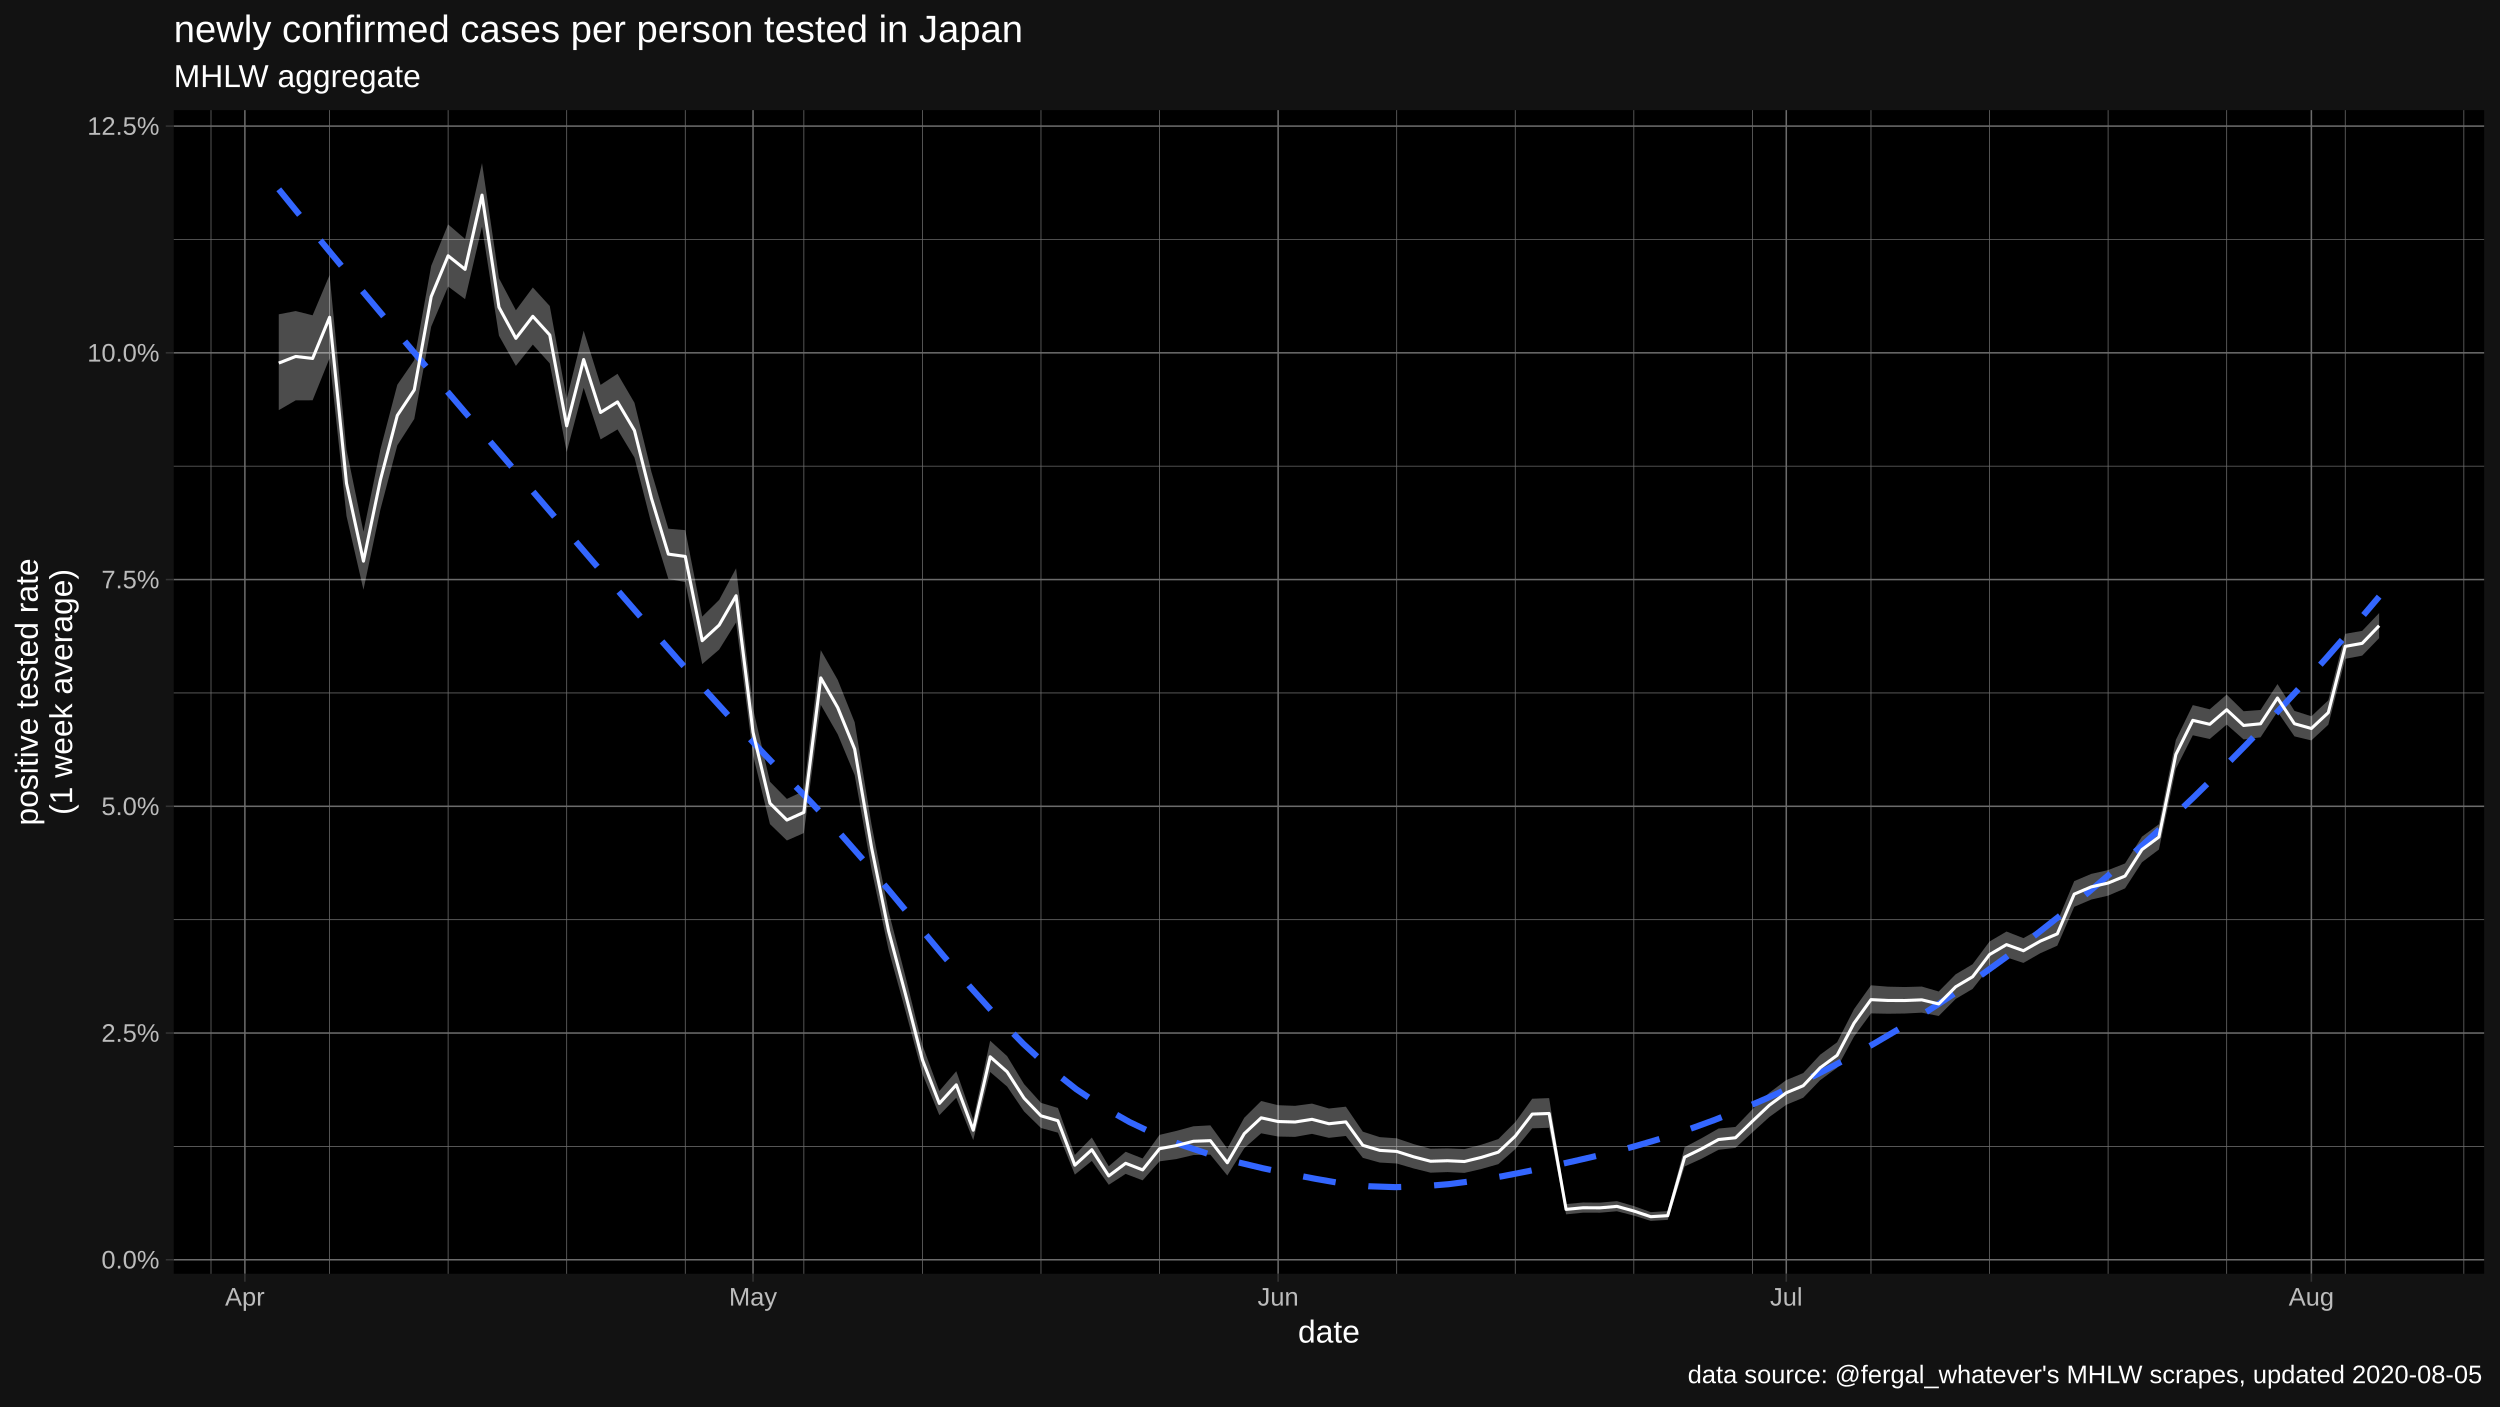
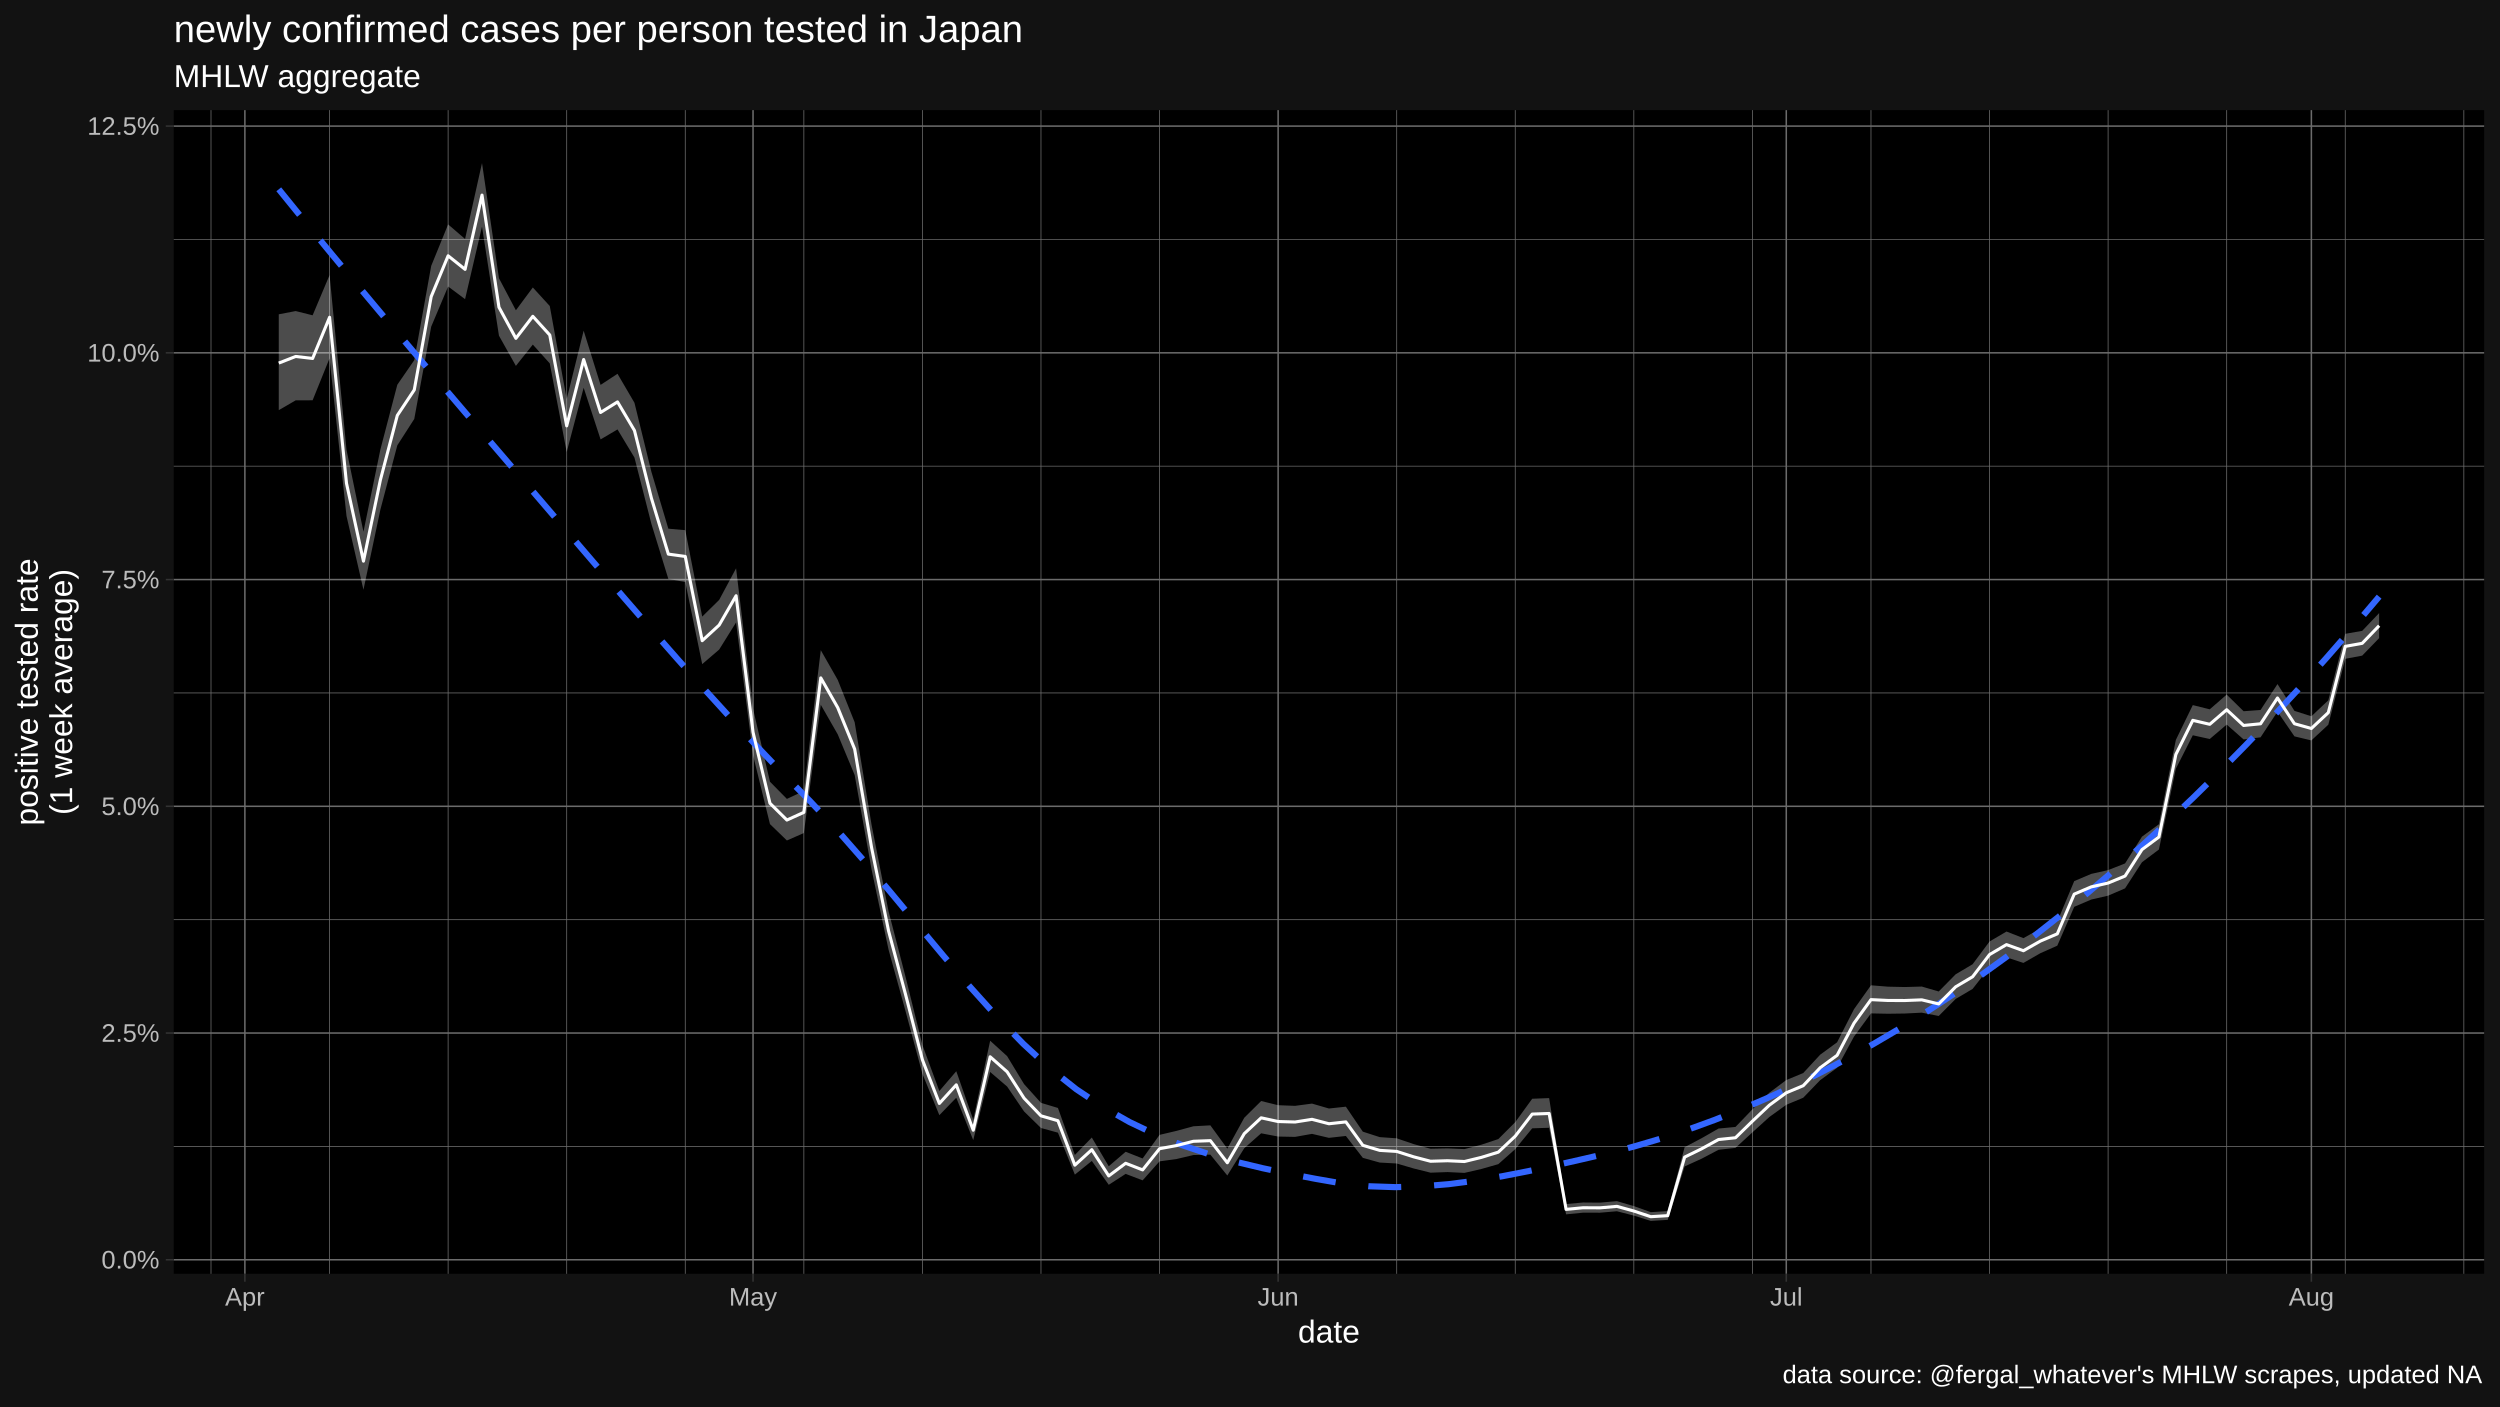
<svg xmlns="http://www.w3.org/2000/svg" viewBox="0 0 864.00 486.00">
  <defs>
    <style type="text/css">
    line, polyline, polygon, path, rect, circle {
      fill: none;
      stroke: #000000;
      stroke-linecap: round;
      stroke-linejoin: round;
      stroke-miterlimit: 10.00;
    }
  </style>
  </defs>
  <rect width="100%" height="100%" style="stroke: none; fill: #FFFFFF;" />
  <rect x="0.00" y="0.00" width="864.00" height="486.00" style="stroke-width: 1.07; stroke: #121212; fill: #121212;" />
  <defs>
    <clipPath id="cpNjAuMDR8ODU4LjUyfDQ0MC4yMnwzOC4wNw==">
      <rect x="60.04" y="38.07" width="798.48" height="402.15" />
    </clipPath>
  </defs>
  <rect x="60.04" y="38.07" width="798.48" height="402.15" style="stroke-width: 1.07; stroke: none; fill: #000000;" clip-path="url(#cpNjAuMDR8ODU4LjUyfDQ0MC4yMnwzOC4wNw==)" />
  <polyline points="60.04,396.19 858.52,396.19 " style="stroke-width: 0.27; stroke: #6B6B6B; stroke-linecap: butt;" clip-path="url(#cpNjAuMDR8ODU4LjUyfDQ0MC4yMnwzOC4wNw==)" />
  <polyline points="60.04,317.83 858.52,317.83 " style="stroke-width: 0.27; stroke: #6B6B6B; stroke-linecap: butt;" clip-path="url(#cpNjAuMDR8ODU4LjUyfDQ0MC4yMnwzOC4wNw==)" />
  <polyline points="60.04,239.47 858.52,239.47 " style="stroke-width: 0.27; stroke: #6B6B6B; stroke-linecap: butt;" clip-path="url(#cpNjAuMDR8ODU4LjUyfDQ0MC4yMnwzOC4wNw==)" />
  <polyline points="60.04,161.11 858.52,161.11 " style="stroke-width: 0.27; stroke: #6B6B6B; stroke-linecap: butt;" clip-path="url(#cpNjAuMDR8ODU4LjUyfDQ0MC4yMnwzOC4wNw==)" />
  <polyline points="60.04,82.75 858.52,82.75 " style="stroke-width: 0.27; stroke: #6B6B6B; stroke-linecap: butt;" clip-path="url(#cpNjAuMDR8ODU4LjUyfDQ0MC4yMnwzOC4wNw==)" />
  <polyline points="72.92,440.22 72.92,38.07 " style="stroke-width: 0.27; stroke: #6B6B6B; stroke-linecap: butt;" clip-path="url(#cpNjAuMDR8ODU4LjUyfDQ0MC4yMnwzOC4wNw==)" />
  <polyline points="113.90,440.22 113.90,38.07 " style="stroke-width: 0.27; stroke: #6B6B6B; stroke-linecap: butt;" clip-path="url(#cpNjAuMDR8ODU4LjUyfDQ0MC4yMnwzOC4wNw==)" />
  <polyline points="154.87,440.22 154.87,38.07 " style="stroke-width: 0.27; stroke: #6B6B6B; stroke-linecap: butt;" clip-path="url(#cpNjAuMDR8ODU4LjUyfDQ0MC4yMnwzOC4wNw==)" />
  <polyline points="195.85,440.22 195.85,38.07 " style="stroke-width: 0.27; stroke: #6B6B6B; stroke-linecap: butt;" clip-path="url(#cpNjAuMDR8ODU4LjUyfDQ0MC4yMnwzOC4wNw==)" />
  <polyline points="236.83,440.22 236.83,38.07 " style="stroke-width: 0.27; stroke: #6B6B6B; stroke-linecap: butt;" clip-path="url(#cpNjAuMDR8ODU4LjUyfDQ0MC4yMnwzOC4wNw==)" />
  <polyline points="277.81,440.22 277.81,38.07 " style="stroke-width: 0.27; stroke: #6B6B6B; stroke-linecap: butt;" clip-path="url(#cpNjAuMDR8ODU4LjUyfDQ0MC4yMnwzOC4wNw==)" />
  <polyline points="318.79,440.22 318.79,38.07 " style="stroke-width: 0.27; stroke: #6B6B6B; stroke-linecap: butt;" clip-path="url(#cpNjAuMDR8ODU4LjUyfDQ0MC4yMnwzOC4wNw==)" />
  <polyline points="359.76,440.22 359.76,38.07 " style="stroke-width: 0.27; stroke: #6B6B6B; stroke-linecap: butt;" clip-path="url(#cpNjAuMDR8ODU4LjUyfDQ0MC4yMnwzOC4wNw==)" />
  <polyline points="400.74,440.22 400.74,38.07 " style="stroke-width: 0.27; stroke: #6B6B6B; stroke-linecap: butt;" clip-path="url(#cpNjAuMDR8ODU4LjUyfDQ0MC4yMnwzOC4wNw==)" />
  <polyline points="482.70,440.22 482.70,38.07 " style="stroke-width: 0.27; stroke: #6B6B6B; stroke-linecap: butt;" clip-path="url(#cpNjAuMDR8ODU4LjUyfDQ0MC4yMnwzOC4wNw==)" />
  <polyline points="523.67,440.22 523.67,38.07 " style="stroke-width: 0.27; stroke: #6B6B6B; stroke-linecap: butt;" clip-path="url(#cpNjAuMDR8ODU4LjUyfDQ0MC4yMnwzOC4wNw==)" />
  <polyline points="564.65,440.22 564.65,38.07 " style="stroke-width: 0.27; stroke: #6B6B6B; stroke-linecap: butt;" clip-path="url(#cpNjAuMDR8ODU4LjUyfDQ0MC4yMnwzOC4wNw==)" />
  <polyline points="605.63,440.22 605.63,38.07 " style="stroke-width: 0.27; stroke: #6B6B6B; stroke-linecap: butt;" clip-path="url(#cpNjAuMDR8ODU4LjUyfDQ0MC4yMnwzOC4wNw==)" />
  <polyline points="646.61,440.22 646.61,38.07 " style="stroke-width: 0.27; stroke: #6B6B6B; stroke-linecap: butt;" clip-path="url(#cpNjAuMDR8ODU4LjUyfDQ0MC4yMnwzOC4wNw==)" />
  <polyline points="687.58,440.22 687.58,38.07 " style="stroke-width: 0.27; stroke: #6B6B6B; stroke-linecap: butt;" clip-path="url(#cpNjAuMDR8ODU4LjUyfDQ0MC4yMnwzOC4wNw==)" />
  <polyline points="728.56,440.22 728.56,38.07 " style="stroke-width: 0.27; stroke: #6B6B6B; stroke-linecap: butt;" clip-path="url(#cpNjAuMDR8ODU4LjUyfDQ0MC4yMnwzOC4wNw==)" />
  <polyline points="769.54,440.22 769.54,38.07 " style="stroke-width: 0.27; stroke: #6B6B6B; stroke-linecap: butt;" clip-path="url(#cpNjAuMDR8ODU4LjUyfDQ0MC4yMnwzOC4wNw==)" />
  <polyline points="810.52,440.22 810.52,38.07 " style="stroke-width: 0.27; stroke: #6B6B6B; stroke-linecap: butt;" clip-path="url(#cpNjAuMDR8ODU4LjUyfDQ0MC4yMnwzOC4wNw==)" />
  <polyline points="851.50,440.22 851.50,38.07 " style="stroke-width: 0.27; stroke: #6B6B6B; stroke-linecap: butt;" clip-path="url(#cpNjAuMDR8ODU4LjUyfDQ0MC4yMnwzOC4wNw==)" />
  <polyline points="60.04,435.37 858.52,435.37 " style="stroke-width: 0.53; stroke: #6B6B6B; stroke-linecap: butt;" clip-path="url(#cpNjAuMDR8ODU4LjUyfDQ0MC4yMnwzOC4wNw==)" />
  <polyline points="60.04,357.01 858.52,357.01 " style="stroke-width: 0.53; stroke: #6B6B6B; stroke-linecap: butt;" clip-path="url(#cpNjAuMDR8ODU4LjUyfDQ0MC4yMnwzOC4wNw==)" />
  <polyline points="60.04,278.65 858.52,278.65 " style="stroke-width: 0.53; stroke: #6B6B6B; stroke-linecap: butt;" clip-path="url(#cpNjAuMDR8ODU4LjUyfDQ0MC4yMnwzOC4wNw==)" />
  <polyline points="60.04,200.29 858.52,200.29 " style="stroke-width: 0.53; stroke: #6B6B6B; stroke-linecap: butt;" clip-path="url(#cpNjAuMDR8ODU4LjUyfDQ0MC4yMnwzOC4wNw==)" />
  <polyline points="60.04,121.93 858.52,121.93 " style="stroke-width: 0.53; stroke: #6B6B6B; stroke-linecap: butt;" clip-path="url(#cpNjAuMDR8ODU4LjUyfDQ0MC4yMnwzOC4wNw==)" />
  <polyline points="60.04,43.57 858.52,43.57 " style="stroke-width: 0.53; stroke: #6B6B6B; stroke-linecap: butt;" clip-path="url(#cpNjAuMDR8ODU4LjUyfDQ0MC4yMnwzOC4wNw==)" />
  <polyline points="84.63,440.22 84.63,38.07 " style="stroke-width: 0.53; stroke: #6B6B6B; stroke-linecap: butt;" clip-path="url(#cpNjAuMDR8ODU4LjUyfDQ0MC4yMnwzOC4wNw==)" />
  <polyline points="260.25,440.22 260.25,38.07 " style="stroke-width: 0.53; stroke: #6B6B6B; stroke-linecap: butt;" clip-path="url(#cpNjAuMDR8ODU4LjUyfDQ0MC4yMnwzOC4wNw==)" />
  <polyline points="441.72,440.22 441.72,38.07 " style="stroke-width: 0.53; stroke: #6B6B6B; stroke-linecap: butt;" clip-path="url(#cpNjAuMDR8ODU4LjUyfDQ0MC4yMnwzOC4wNw==)" />
  <polyline points="617.34,440.22 617.34,38.07 " style="stroke-width: 0.53; stroke: #6B6B6B; stroke-linecap: butt;" clip-path="url(#cpNjAuMDR8ODU4LjUyfDQ0MC4yMnwzOC4wNw==)" />
  <polyline points="798.81,440.22 798.81,38.07 " style="stroke-width: 0.53; stroke: #6B6B6B; stroke-linecap: butt;" clip-path="url(#cpNjAuMDR8ODU4LjUyfDQ0MC4yMnwzOC4wNw==)" />
  <polygon points="96.34,108.62 102.19,107.50 108.04,108.97 113.90,95.06 119.75,155.43 125.61,183.76 131.46,155.34 137.31,132.97 143.17,124.47 149.02,91.90 154.87,77.55 160.73,82.59 166.58,56.35 172.44,96.16 178.29,107.23 184.14,99.35 190.00,105.76 195.85,137.94 201.71,114.28 207.56,133.02 213.41,129.18 219.27,139.20 225.12,163.04 230.98,182.71 236.83,183.23 242.68,213.10 248.54,207.33 254.39,196.41 260.25,244.94 266.10,270.16 271.95,276.10 277.81,273.35 283.66,224.70 289.52,234.97 295.37,249.60 301.22,285.08 307.08,314.93 312.93,337.50 318.79,361.19 324.64,377.05 330.49,370.21 336.35,386.94 342.20,359.68 348.06,365.00 353.91,374.65 359.76,381.14 365.62,382.91 371.47,399.15 377.33,393.13 383.18,403.06 389.03,398.05 394.89,400.37 400.74,392.21 406.60,390.83 412.45,389.24 418.30,388.92 424.16,396.97 430.01,386.30 435.86,380.51 441.72,381.96 447.57,382.18 453.43,381.40 459.28,383.10 465.13,382.47 470.99,391.10 476.84,392.99 482.70,393.40 488.55,395.40 494.40,397.00 500.26,396.88 506.11,397.13 511.97,395.61 517.82,393.66 523.67,387.81 529.53,379.73 535.38,379.50 541.24,416.12 547.09,415.58 552.94,415.63 558.80,415.11 564.65,416.83 570.51,418.92 576.36,418.56 582.21,396.46 588.07,393.37 593.92,390.03 599.78,389.47 605.63,383.39 611.48,377.65 617.34,373.26 623.19,370.85 629.05,364.50 634.90,360.22 640.75,348.76 646.61,340.52 652.46,340.99 658.32,341.12 664.17,340.95 670.02,342.66 675.88,336.71 681.73,333.24 687.58,325.38 693.44,321.94 699.29,324.22 705.15,320.93 711.00,318.53 716.85,304.51 722.71,302.02 728.56,300.71 734.42,298.40 740.27,289.14 746.12,284.86 751.98,255.70 757.83,243.68 763.69,245.14 769.54,240.05 775.39,245.80 781.25,245.37 787.10,236.41 792.96,245.67 798.81,247.55 804.66,242.03 810.52,219.05 816.37,218.02 822.23,211.88 822.23,220.53 816.37,226.59 810.52,227.68 804.66,250.46 798.81,255.89 792.96,254.49 787.10,245.94 781.25,254.82 775.39,255.55 769.54,250.41 763.69,255.40 757.83,254.11 751.98,265.67 746.12,293.59 740.27,297.99 734.42,307.02 728.56,309.54 722.71,310.89 716.85,313.40 711.00,326.83 705.15,329.43 699.29,332.79 693.44,330.85 687.58,334.31 681.73,341.77 675.88,345.23 670.02,351.12 664.17,349.98 658.32,350.27 652.46,350.35 646.61,350.23 640.75,358.24 634.90,369.02 629.05,373.30 623.19,379.38 617.34,381.82 611.48,386.04 605.63,391.35 599.78,396.71 593.92,397.37 588.07,400.45 582.21,403.12 576.36,421.59 570.51,421.94 564.65,420.11 558.80,418.61 552.94,419.11 547.09,419.10 541.24,419.68 535.38,389.76 529.53,389.95 523.67,397.13 517.82,402.33 511.97,404.00 506.11,405.35 500.26,405.07 494.40,405.28 488.55,403.82 482.70,402.10 476.84,401.78 470.99,400.15 465.13,392.59 459.28,393.24 453.43,391.86 447.57,392.91 441.72,392.79 435.86,391.67 430.01,396.83 424.16,406.25 418.30,399.04 412.45,399.18 406.60,400.56 400.74,401.36 394.89,407.93 389.03,405.69 383.18,409.47 377.33,401.22 371.47,405.95 365.62,391.45 359.76,389.83 353.91,384.11 348.06,375.51 342.20,370.48 336.35,394.03 330.49,379.37 324.64,385.41 318.79,371.12 312.93,349.37 307.08,328.19 301.22,300.53 295.37,267.85 289.52,253.80 283.66,243.56 277.81,287.90 271.95,290.47 266.10,284.81 260.25,260.98 254.39,215.11 248.54,224.50 242.68,229.52 236.83,201.16 230.98,200.08 225.12,181.05 219.27,158.15 213.41,148.41 207.56,151.86 201.71,134.01 195.85,156.22 190.00,125.60 184.14,119.09 178.29,126.45 172.44,116.01 166.58,78.30 160.73,103.39 154.87,99.02 149.02,112.91 143.17,144.79 137.31,153.92 131.46,176.13 125.61,203.82 119.75,178.33 113.90,123.82 108.04,138.34 102.19,138.36 96.34,141.75 " style="stroke-width: 1.07; stroke: none; fill: #FFFFFF; fill-opacity: 0.30;" clip-path="url(#cpNjAuMDR8ODU4LjUyfDQ0MC4yMnwzOC4wNw==)" />
  <polyline points="96.34,65.42 105.52,76.74 114.71,87.92 123.90,98.98 133.09,109.95 142.28,120.83 151.47,131.64 160.65,142.41 169.84,153.14 179.03,163.86 188.22,174.58 197.41,185.32 206.60,196.05 215.79,206.73 224.97,217.32 234.16,227.78 243.35,238.09 252.54,248.20 261.73,258.08 270.92,267.69 280.11,277.03 289.29,286.87 298.48,297.35 307.67,308.24 316.86,319.31 326.05,330.32 335.24,341.04 344.42,351.25 353.61,360.71 362.80,369.19 371.99,376.46 381.18,382.58 390.37,387.78 399.56,392.16 408.74,395.84 417.93,398.92 427.12,401.51 436.31,403.72 445.50,405.65 454.69,407.41 463.87,409.01 473.06,409.97 482.25,410.28 491.44,410.01 500.63,409.25 509.82,408.07 519.01,406.54 528.19,404.75 537.38,402.78 546.57,400.69 555.76,398.56 564.95,396.17 574.14,393.46 583.33,390.42 592.51,387.07 601.70,383.41 610.89,379.45 620.08,375.19 629.27,370.64 638.46,365.81 647.64,360.69 656.83,355.27 666.02,349.55 675.21,343.53 684.40,337.21 693.59,330.58 702.78,323.66 711.96,316.43 721.15,308.89 730.34,301.05 739.53,292.91 748.72,284.47 757.91,275.74 767.10,266.70 776.28,257.37 785.47,247.73 794.66,237.80 803.85,227.57 813.04,217.03 822.23,206.20 " style="stroke-width: 2.13; stroke: #3366FF; stroke-dasharray: 11.38,11.38; stroke-linecap: butt;" clip-path="url(#cpNjAuMDR8ODU4LjUyfDQ0MC4yMnwzOC4wNw==)" />
  <polyline points="96.34,125.48 102.19,123.19 108.04,123.88 113.90,109.65 119.75,167.05 125.61,193.93 131.46,165.87 137.31,143.57 143.17,134.75 149.02,102.51 154.87,88.40 160.73,93.09 166.58,67.43 172.44,106.19 178.29,116.93 184.14,109.32 190.00,115.78 195.85,147.18 201.71,124.25 207.56,142.55 213.41,138.90 219.27,148.78 225.12,172.15 230.98,191.50 236.83,192.31 242.68,221.42 248.54,216.03 254.39,205.89 260.25,253.08 266.10,277.61 271.95,283.41 277.81,280.75 283.66,234.28 289.52,244.55 295.37,258.89 301.22,292.95 307.08,321.70 312.93,343.58 318.79,366.28 324.64,381.35 330.49,374.92 336.35,390.59 342.20,365.23 348.06,370.41 353.91,379.53 359.76,385.63 365.62,387.32 371.47,402.68 377.33,397.33 383.18,406.40 389.03,402.03 394.89,404.32 400.74,396.99 406.60,395.91 412.45,394.43 418.30,394.21 424.16,401.85 430.01,391.80 435.86,386.32 441.72,387.60 447.57,387.77 453.43,386.84 459.28,388.37 465.13,387.73 470.99,395.82 476.84,397.57 482.70,397.93 488.55,399.80 494.40,401.33 500.26,401.15 506.11,401.42 511.97,399.99 517.82,398.18 523.67,392.66 529.53,385.03 535.38,384.82 541.24,417.96 547.09,417.40 552.94,417.43 558.80,416.92 564.65,418.53 570.51,420.49 576.36,420.13 582.21,399.90 588.07,397.03 593.92,393.82 599.78,393.21 605.63,387.49 611.48,381.96 617.34,377.66 623.19,375.22 629.05,369.01 634.90,364.72 640.75,353.60 646.61,345.47 652.46,345.76 658.32,345.78 664.17,345.55 670.02,346.96 675.88,341.04 681.73,337.57 687.58,329.91 693.44,326.46 699.29,328.57 705.15,325.24 711.00,322.74 716.85,309.01 722.71,306.51 728.56,305.18 734.42,302.76 740.27,293.62 746.12,289.27 751.98,260.74 757.83,248.95 763.69,250.32 769.54,245.28 775.39,250.72 781.25,250.14 787.10,241.22 792.96,250.12 798.81,251.76 804.66,246.28 810.52,223.39 816.37,222.34 822.23,216.24 " style="stroke-width: 1.07; stroke: #FFFFFF; stroke-linecap: butt;" clip-path="url(#cpNjAuMDR8ODU4LjUyfDQ0MC4yMnwzOC4wNw==)" />
  <defs>
    <clipPath id="cpMC4wMHw4NjQuMDB8NDg2LjAwfDAuMDA=">
      <rect x="0.00" y="0.00" width="864.00" height="486.00" />
    </clipPath>
  </defs>
  <g clip-path="url(#cpMC4wMHw4NjQuMDB8NDg2LjAwfDAuMDA=)">
    <text x="35.05" y="438.40" style="font-size: 8.80px; fill: #BCBCBC; font-family: Liberation Sans;" textLength="20.06px" lengthAdjust="spacingAndGlyphs">0.0%</text>
  </g>
  <g clip-path="url(#cpMC4wMHw4NjQuMDB8NDg2LjAwfDAuMDA=)">
    <text x="35.05" y="360.04" style="font-size: 8.80px; fill: #BCBCBC; font-family: Liberation Sans;" textLength="20.06px" lengthAdjust="spacingAndGlyphs">2.5%</text>
  </g>
  <g clip-path="url(#cpMC4wMHw4NjQuMDB8NDg2LjAwfDAuMDA=)">
    <text x="35.05" y="281.68" style="font-size: 8.80px; fill: #BCBCBC; font-family: Liberation Sans;" textLength="20.06px" lengthAdjust="spacingAndGlyphs">5.0%</text>
  </g>
  <g clip-path="url(#cpMC4wMHw4NjQuMDB8NDg2LjAwfDAuMDA=)">
    <text x="35.05" y="203.32" style="font-size: 8.80px; fill: #BCBCBC; font-family: Liberation Sans;" textLength="20.06px" lengthAdjust="spacingAndGlyphs">7.5%</text>
  </g>
  <g clip-path="url(#cpMC4wMHw4NjQuMDB8NDg2LjAwfDAuMDA=)">
    <text x="30.16" y="124.96" style="font-size: 8.80px; fill: #BCBCBC; font-family: Liberation Sans;" textLength="24.95px" lengthAdjust="spacingAndGlyphs">10.0%</text>
  </g>
  <g clip-path="url(#cpMC4wMHw4NjQuMDB8NDg2LjAwfDAuMDA=)">
    <text x="30.16" y="46.59" style="font-size: 8.80px; fill: #BCBCBC; font-family: Liberation Sans;" textLength="24.95px" lengthAdjust="spacingAndGlyphs">12.5%</text>
  </g>
  <polyline points="57.30,435.37 60.04,435.37 " style="stroke-width: 0.53; stroke: #333333; stroke-linecap: butt;" clip-path="url(#cpMC4wMHw4NjQuMDB8NDg2LjAwfDAuMDA=)" />
  <polyline points="57.30,357.01 60.04,357.01 " style="stroke-width: 0.53; stroke: #333333; stroke-linecap: butt;" clip-path="url(#cpMC4wMHw4NjQuMDB8NDg2LjAwfDAuMDA=)" />
  <polyline points="57.30,278.65 60.04,278.65 " style="stroke-width: 0.53; stroke: #333333; stroke-linecap: butt;" clip-path="url(#cpMC4wMHw4NjQuMDB8NDg2LjAwfDAuMDA=)" />
  <polyline points="57.30,200.29 60.04,200.29 " style="stroke-width: 0.53; stroke: #333333; stroke-linecap: butt;" clip-path="url(#cpMC4wMHw4NjQuMDB8NDg2LjAwfDAuMDA=)" />
  <polyline points="57.30,121.93 60.04,121.93 " style="stroke-width: 0.53; stroke: #333333; stroke-linecap: butt;" clip-path="url(#cpMC4wMHw4NjQuMDB8NDg2LjAwfDAuMDA=)" />
  <polyline points="57.30,43.57 60.04,43.57 " style="stroke-width: 0.53; stroke: #333333; stroke-linecap: butt;" clip-path="url(#cpMC4wMHw4NjQuMDB8NDg2LjAwfDAuMDA=)" />
  <polyline points="84.63,442.96 84.63,440.22 " style="stroke-width: 0.53; stroke: #333333; stroke-linecap: butt;" clip-path="url(#cpMC4wMHw4NjQuMDB8NDg2LjAwfDAuMDA=)" />
  <polyline points="260.25,442.96 260.25,440.22 " style="stroke-width: 0.53; stroke: #333333; stroke-linecap: butt;" clip-path="url(#cpMC4wMHw4NjQuMDB8NDg2LjAwfDAuMDA=)" />
  <polyline points="441.72,442.96 441.72,440.22 " style="stroke-width: 0.53; stroke: #333333; stroke-linecap: butt;" clip-path="url(#cpMC4wMHw4NjQuMDB8NDg2LjAwfDAuMDA=)" />
  <polyline points="617.34,442.96 617.34,440.22 " style="stroke-width: 0.53; stroke: #333333; stroke-linecap: butt;" clip-path="url(#cpMC4wMHw4NjQuMDB8NDg2LjAwfDAuMDA=)" />
  <polyline points="798.81,442.96 798.81,440.22 " style="stroke-width: 0.53; stroke: #333333; stroke-linecap: butt;" clip-path="url(#cpMC4wMHw4NjQuMDB8NDg2LjAwfDAuMDA=)" />
  <g clip-path="url(#cpMC4wMHw4NjQuMDB8NDg2LjAwfDAuMDA=)">
    <text x="77.78" y="451.21" style="font-size: 8.80px; fill: #BCBCBC; font-family: Liberation Sans;" textLength="13.69px" lengthAdjust="spacingAndGlyphs">Apr</text>
  </g>
  <g clip-path="url(#cpMC4wMHw4NjQuMDB8NDg2LjAwfDAuMDA=)">
    <text x="251.93" y="451.21" style="font-size: 8.80px; fill: #BCBCBC; font-family: Liberation Sans;" textLength="16.62px" lengthAdjust="spacingAndGlyphs">May</text>
  </g>
  <g clip-path="url(#cpMC4wMHw4NjQuMDB8NDg2LjAwfDAuMDA=)">
    <text x="434.62" y="451.21" style="font-size: 8.80px; fill: #BCBCBC; font-family: Liberation Sans;" textLength="14.19px" lengthAdjust="spacingAndGlyphs">Jun</text>
  </g>
  <g clip-path="url(#cpMC4wMHw4NjQuMDB8NDg2LjAwfDAuMDA=)">
    <text x="611.71" y="451.21" style="font-size: 8.80px; fill: #BCBCBC; font-family: Liberation Sans;" textLength="11.25px" lengthAdjust="spacingAndGlyphs">Jul</text>
  </g>
  <g clip-path="url(#cpMC4wMHw4NjQuMDB8NDg2LjAwfDAuMDA=)">
    <text x="790.98" y="451.21" style="font-size: 8.80px; fill: #BCBCBC; font-family: Liberation Sans;" textLength="15.66px" lengthAdjust="spacingAndGlyphs">Aug</text>
  </g>
  <g clip-path="url(#cpMC4wMHw4NjQuMDB8NDg2LjAwfDAuMDA=)">
    <text x="448.58" y="464.01" style="font-size: 11.00px; fill: #FFFFFF; font-family: Liberation Sans;" textLength="21.41px" lengthAdjust="spacingAndGlyphs">date</text>
  </g>
  <g clip-path="url(#cpMC4wMHw4NjQuMDB8NDg2LjAwfDAuMDA=)">
    <text transform="translate(13.05,285.31) rotate(-90)" style="font-size: 11.00px; fill: #FFFFFF; font-family: Liberation Sans;" textLength="92.33px" lengthAdjust="spacingAndGlyphs">positive tested rate</text>
  </g>
  <g clip-path="url(#cpMC4wMHw4NjQuMDB8NDg2LjAwfDAuMDA=)">
    <text transform="translate(24.93,281.64) rotate(-90)" style="font-size: 11.00px; fill: #FFFFFF; font-family: Liberation Sans;" textLength="84.99px" lengthAdjust="spacingAndGlyphs">(1 week average)</text>
  </g>
  <g clip-path="url(#cpMC4wMHw4NjQuMDB8NDg2LjAwfDAuMDA=)">
    <text x="60.04" y="30.10" style="font-size: 11.00px; fill: #FFFFFF; font-family: Liberation Sans;" textLength="86.21px" lengthAdjust="spacingAndGlyphs">MHLW aggregate</text>
  </g>
  <g clip-path="url(#cpMC4wMHw4NjQuMDB8NDg2LjAwfDAuMDA=)">
    <text x="60.04" y="14.56" style="font-size: 13.20px; fill: #FFFFFF; font-family: Liberation Sans;" textLength="293.49px" lengthAdjust="spacingAndGlyphs">newly confirmed cases per person tested in Japan</text>
  </g>
  <g clip-path="url(#cpMC4wMHw4NjQuMDB8NDg2LjAwfDAuMDA=)">
-     <text x="583.27" y="478.03" style="font-size: 8.80px; fill: #FFFFFF; font-family: Liberation Sans;" textLength="275.25px" lengthAdjust="spacingAndGlyphs">data source: @fergal_whatever's MHLW scrapes, updated 2020-08-05</text>
+     <text x="616.06" y="478.03" style="font-size: 8.80px; fill: #FFFFFF; font-family: Liberation Sans;" textLength="242.46px" lengthAdjust="spacingAndGlyphs">data source: @fergal_whatever's MHLW scrapes, updated NA</text>
  </g>
</svg>
